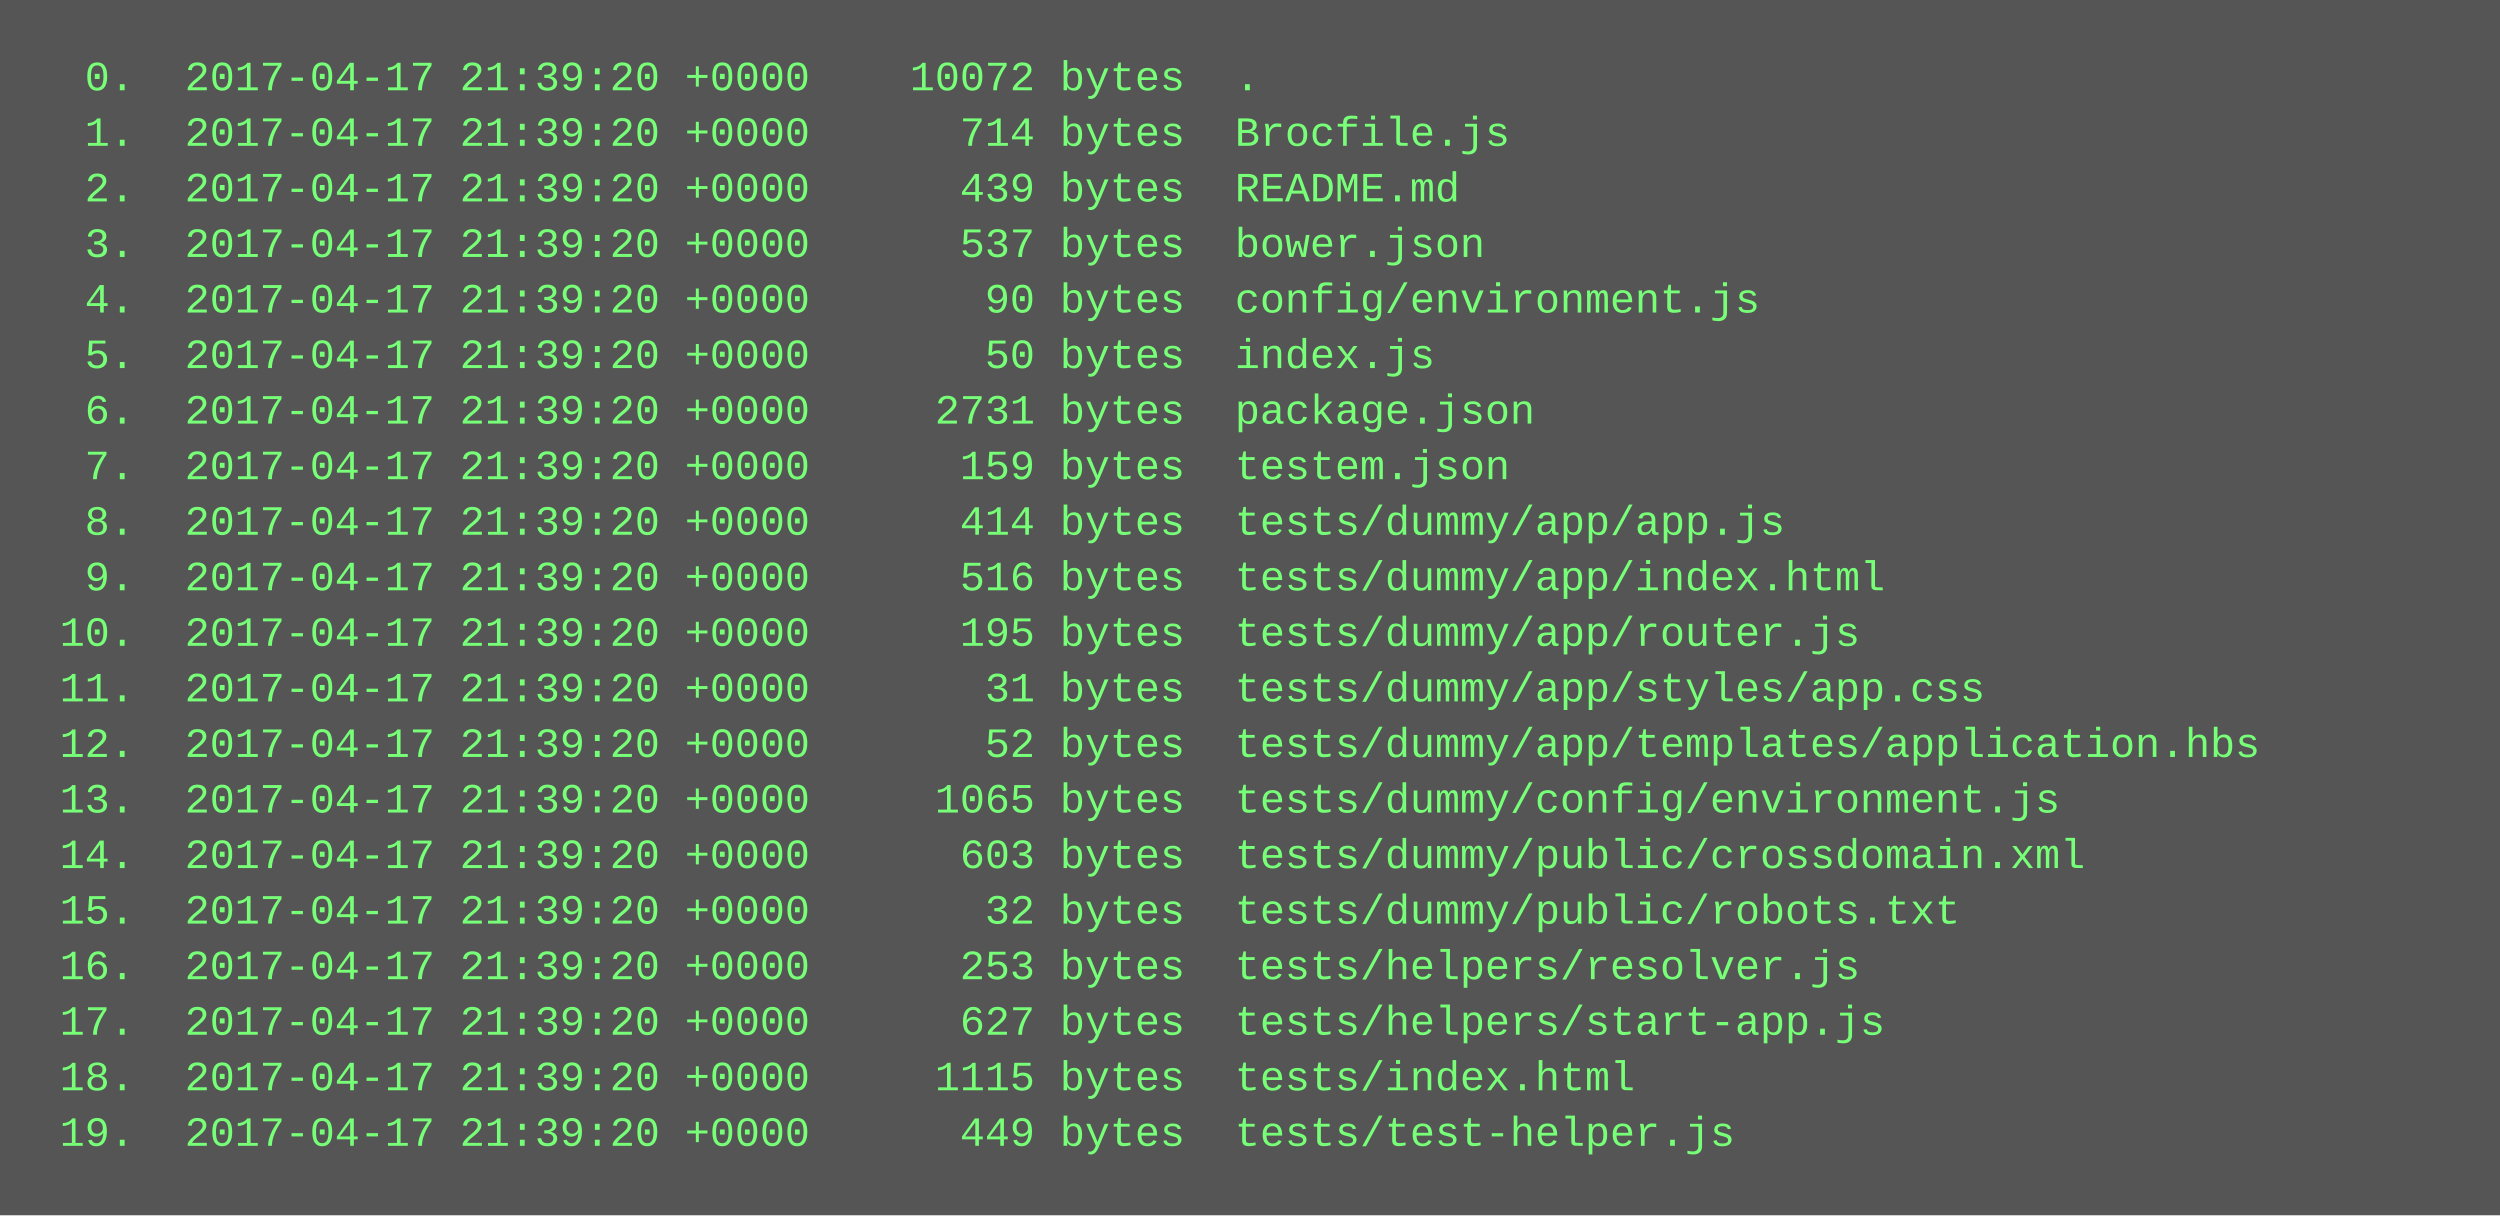
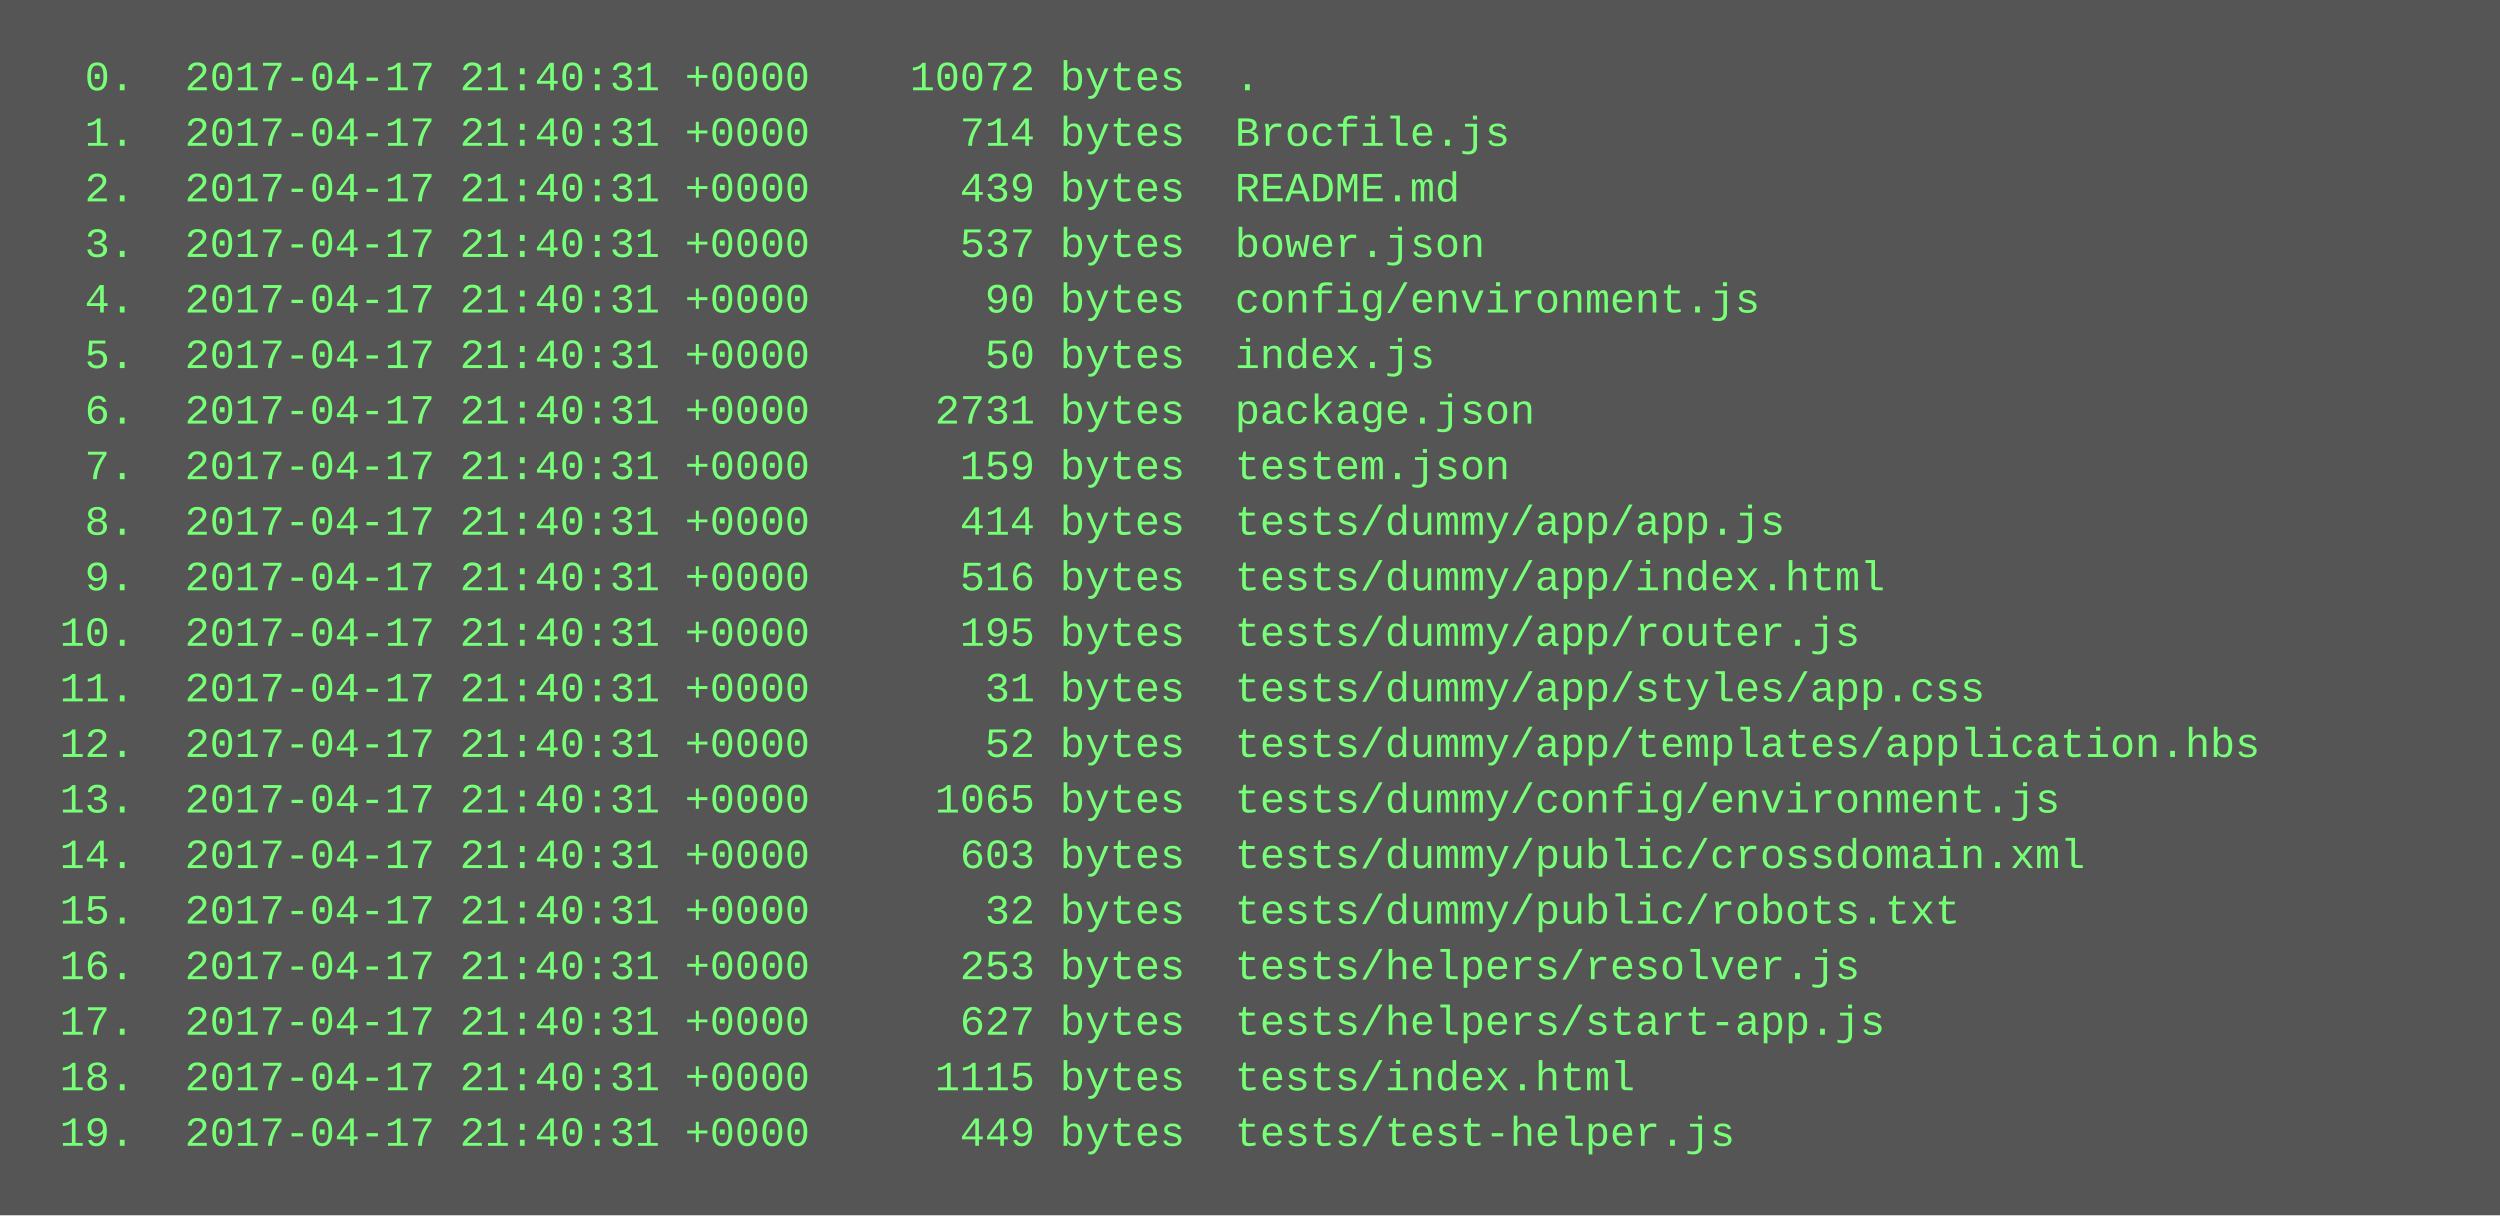
<svg xmlns="http://www.w3.org/2000/svg" height="350" width="720">
  <rect height="350" fill="#555" width="720" />
  <text fill="#7f7" font-family="Courier New" font-size="12" xml:space="preserve">
-     <tspan x="10" y="26">  0.  2017-04-17 21:39:20 +0000    10072 bytes  .</tspan>
-     <tspan x="10" y="42">  1.  2017-04-17 21:39:20 +0000      714 bytes  Brocfile.js</tspan>
-     <tspan x="10" y="58">  2.  2017-04-17 21:39:20 +0000      439 bytes  README.md</tspan>
-     <tspan x="10" y="74">  3.  2017-04-17 21:39:20 +0000      537 bytes  bower.json</tspan>
-     <tspan x="10" y="90">  4.  2017-04-17 21:39:20 +0000       90 bytes  config/environment.js</tspan>
-     <tspan x="10" y="106">  5.  2017-04-17 21:39:20 +0000       50 bytes  index.js</tspan>
-     <tspan x="10" y="122">  6.  2017-04-17 21:39:20 +0000     2731 bytes  package.json</tspan>
-     <tspan x="10" y="138">  7.  2017-04-17 21:39:20 +0000      159 bytes  testem.json</tspan>
-     <tspan x="10" y="154">  8.  2017-04-17 21:39:20 +0000      414 bytes  tests/dummy/app/app.js</tspan>
-     <tspan x="10" y="170">  9.  2017-04-17 21:39:20 +0000      516 bytes  tests/dummy/app/index.html</tspan>
-     <tspan x="10" y="186"> 10.  2017-04-17 21:39:20 +0000      195 bytes  tests/dummy/app/router.js</tspan>
-     <tspan x="10" y="202"> 11.  2017-04-17 21:39:20 +0000       31 bytes  tests/dummy/app/styles/app.css</tspan>
-     <tspan x="10" y="218"> 12.  2017-04-17 21:39:20 +0000       52 bytes  tests/dummy/app/templates/application.hbs</tspan>
-     <tspan x="10" y="234"> 13.  2017-04-17 21:39:20 +0000     1065 bytes  tests/dummy/config/environment.js</tspan>
-     <tspan x="10" y="250"> 14.  2017-04-17 21:39:20 +0000      603 bytes  tests/dummy/public/crossdomain.xml</tspan>
-     <tspan x="10" y="266"> 15.  2017-04-17 21:39:20 +0000       32 bytes  tests/dummy/public/robots.txt</tspan>
-     <tspan x="10" y="282"> 16.  2017-04-17 21:39:20 +0000      253 bytes  tests/helpers/resolver.js</tspan>
-     <tspan x="10" y="298"> 17.  2017-04-17 21:39:20 +0000      627 bytes  tests/helpers/start-app.js</tspan>
-     <tspan x="10" y="314"> 18.  2017-04-17 21:39:20 +0000     1115 bytes  tests/index.html</tspan>
-     <tspan x="10" y="330"> 19.  2017-04-17 21:39:20 +0000      449 bytes  tests/test-helper.js</tspan>
+     <tspan x="10" y="26">  0.  2017-04-17 21:40:31 +0000    10072 bytes  .</tspan>
+     <tspan x="10" y="42">  1.  2017-04-17 21:40:31 +0000      714 bytes  Brocfile.js</tspan>
+     <tspan x="10" y="58">  2.  2017-04-17 21:40:31 +0000      439 bytes  README.md</tspan>
+     <tspan x="10" y="74">  3.  2017-04-17 21:40:31 +0000      537 bytes  bower.json</tspan>
+     <tspan x="10" y="90">  4.  2017-04-17 21:40:31 +0000       90 bytes  config/environment.js</tspan>
+     <tspan x="10" y="106">  5.  2017-04-17 21:40:31 +0000       50 bytes  index.js</tspan>
+     <tspan x="10" y="122">  6.  2017-04-17 21:40:31 +0000     2731 bytes  package.json</tspan>
+     <tspan x="10" y="138">  7.  2017-04-17 21:40:31 +0000      159 bytes  testem.json</tspan>
+     <tspan x="10" y="154">  8.  2017-04-17 21:40:31 +0000      414 bytes  tests/dummy/app/app.js</tspan>
+     <tspan x="10" y="170">  9.  2017-04-17 21:40:31 +0000      516 bytes  tests/dummy/app/index.html</tspan>
+     <tspan x="10" y="186"> 10.  2017-04-17 21:40:31 +0000      195 bytes  tests/dummy/app/router.js</tspan>
+     <tspan x="10" y="202"> 11.  2017-04-17 21:40:31 +0000       31 bytes  tests/dummy/app/styles/app.css</tspan>
+     <tspan x="10" y="218"> 12.  2017-04-17 21:40:31 +0000       52 bytes  tests/dummy/app/templates/application.hbs</tspan>
+     <tspan x="10" y="234"> 13.  2017-04-17 21:40:31 +0000     1065 bytes  tests/dummy/config/environment.js</tspan>
+     <tspan x="10" y="250"> 14.  2017-04-17 21:40:31 +0000      603 bytes  tests/dummy/public/crossdomain.xml</tspan>
+     <tspan x="10" y="266"> 15.  2017-04-17 21:40:31 +0000       32 bytes  tests/dummy/public/robots.txt</tspan>
+     <tspan x="10" y="282"> 16.  2017-04-17 21:40:31 +0000      253 bytes  tests/helpers/resolver.js</tspan>
+     <tspan x="10" y="298"> 17.  2017-04-17 21:40:31 +0000      627 bytes  tests/helpers/start-app.js</tspan>
+     <tspan x="10" y="314"> 18.  2017-04-17 21:40:31 +0000     1115 bytes  tests/index.html</tspan>
+     <tspan x="10" y="330"> 19.  2017-04-17 21:40:31 +0000      449 bytes  tests/test-helper.js</tspan>
  </text>
</svg>
